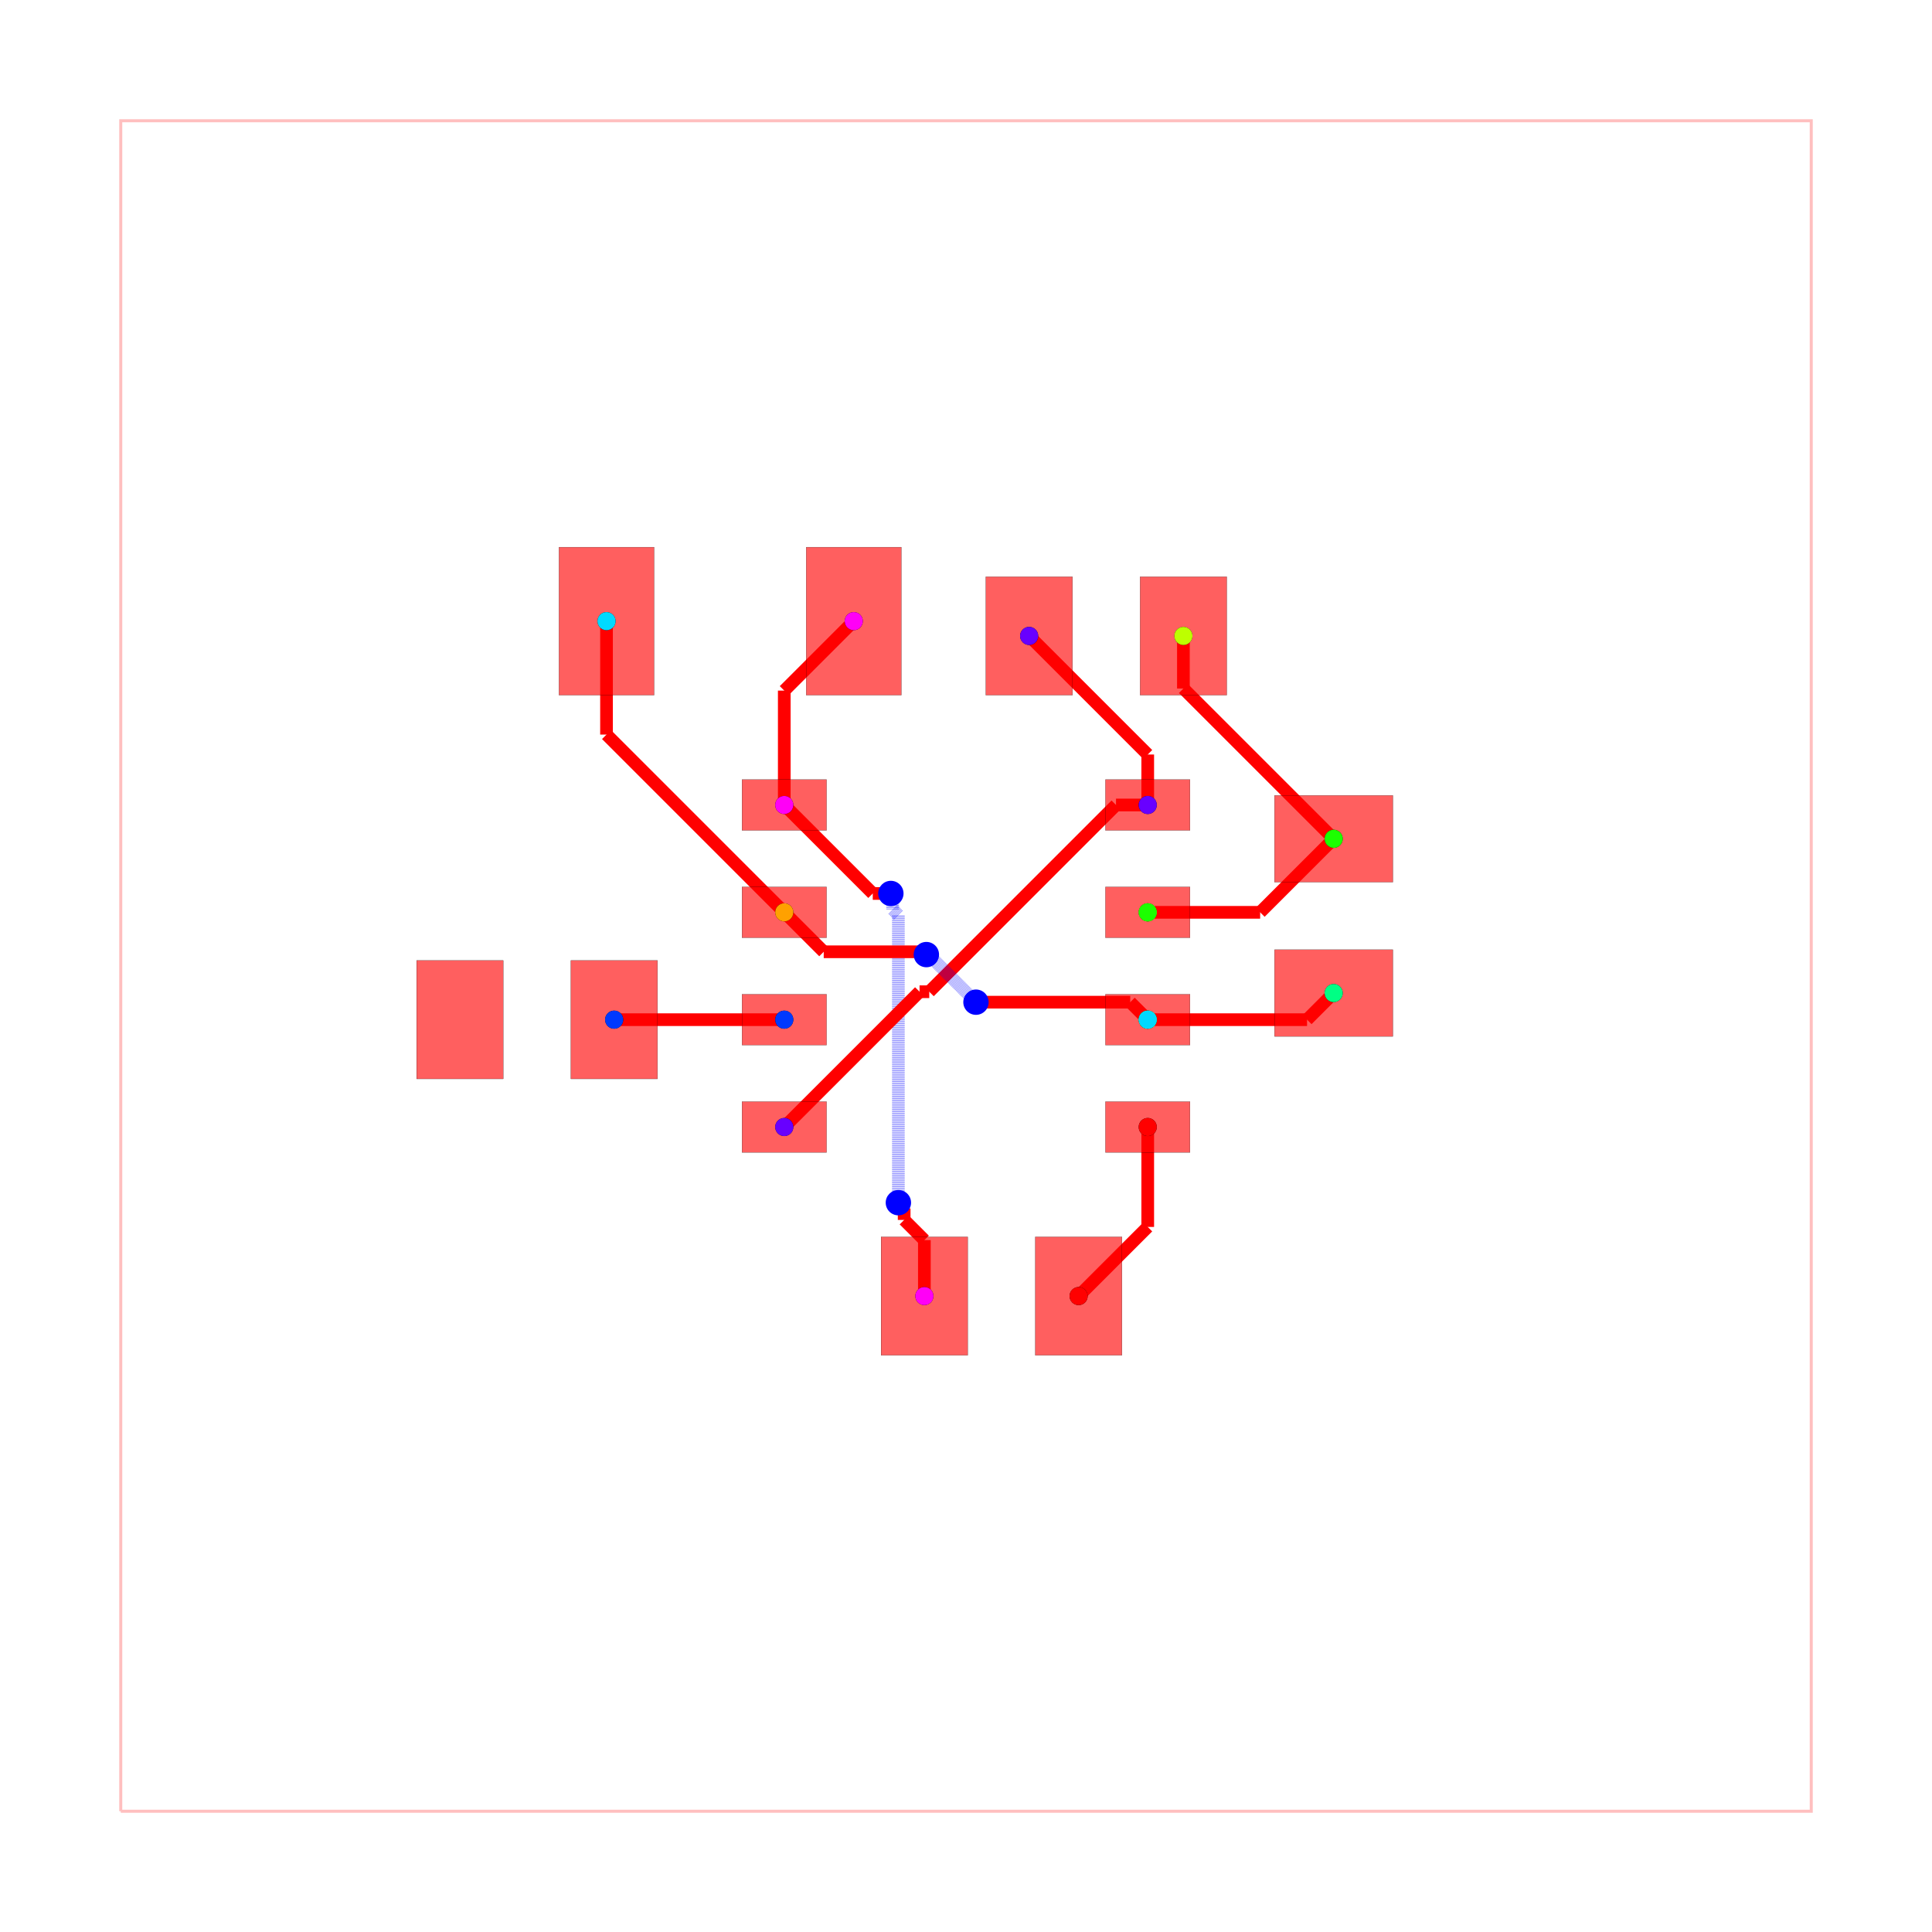
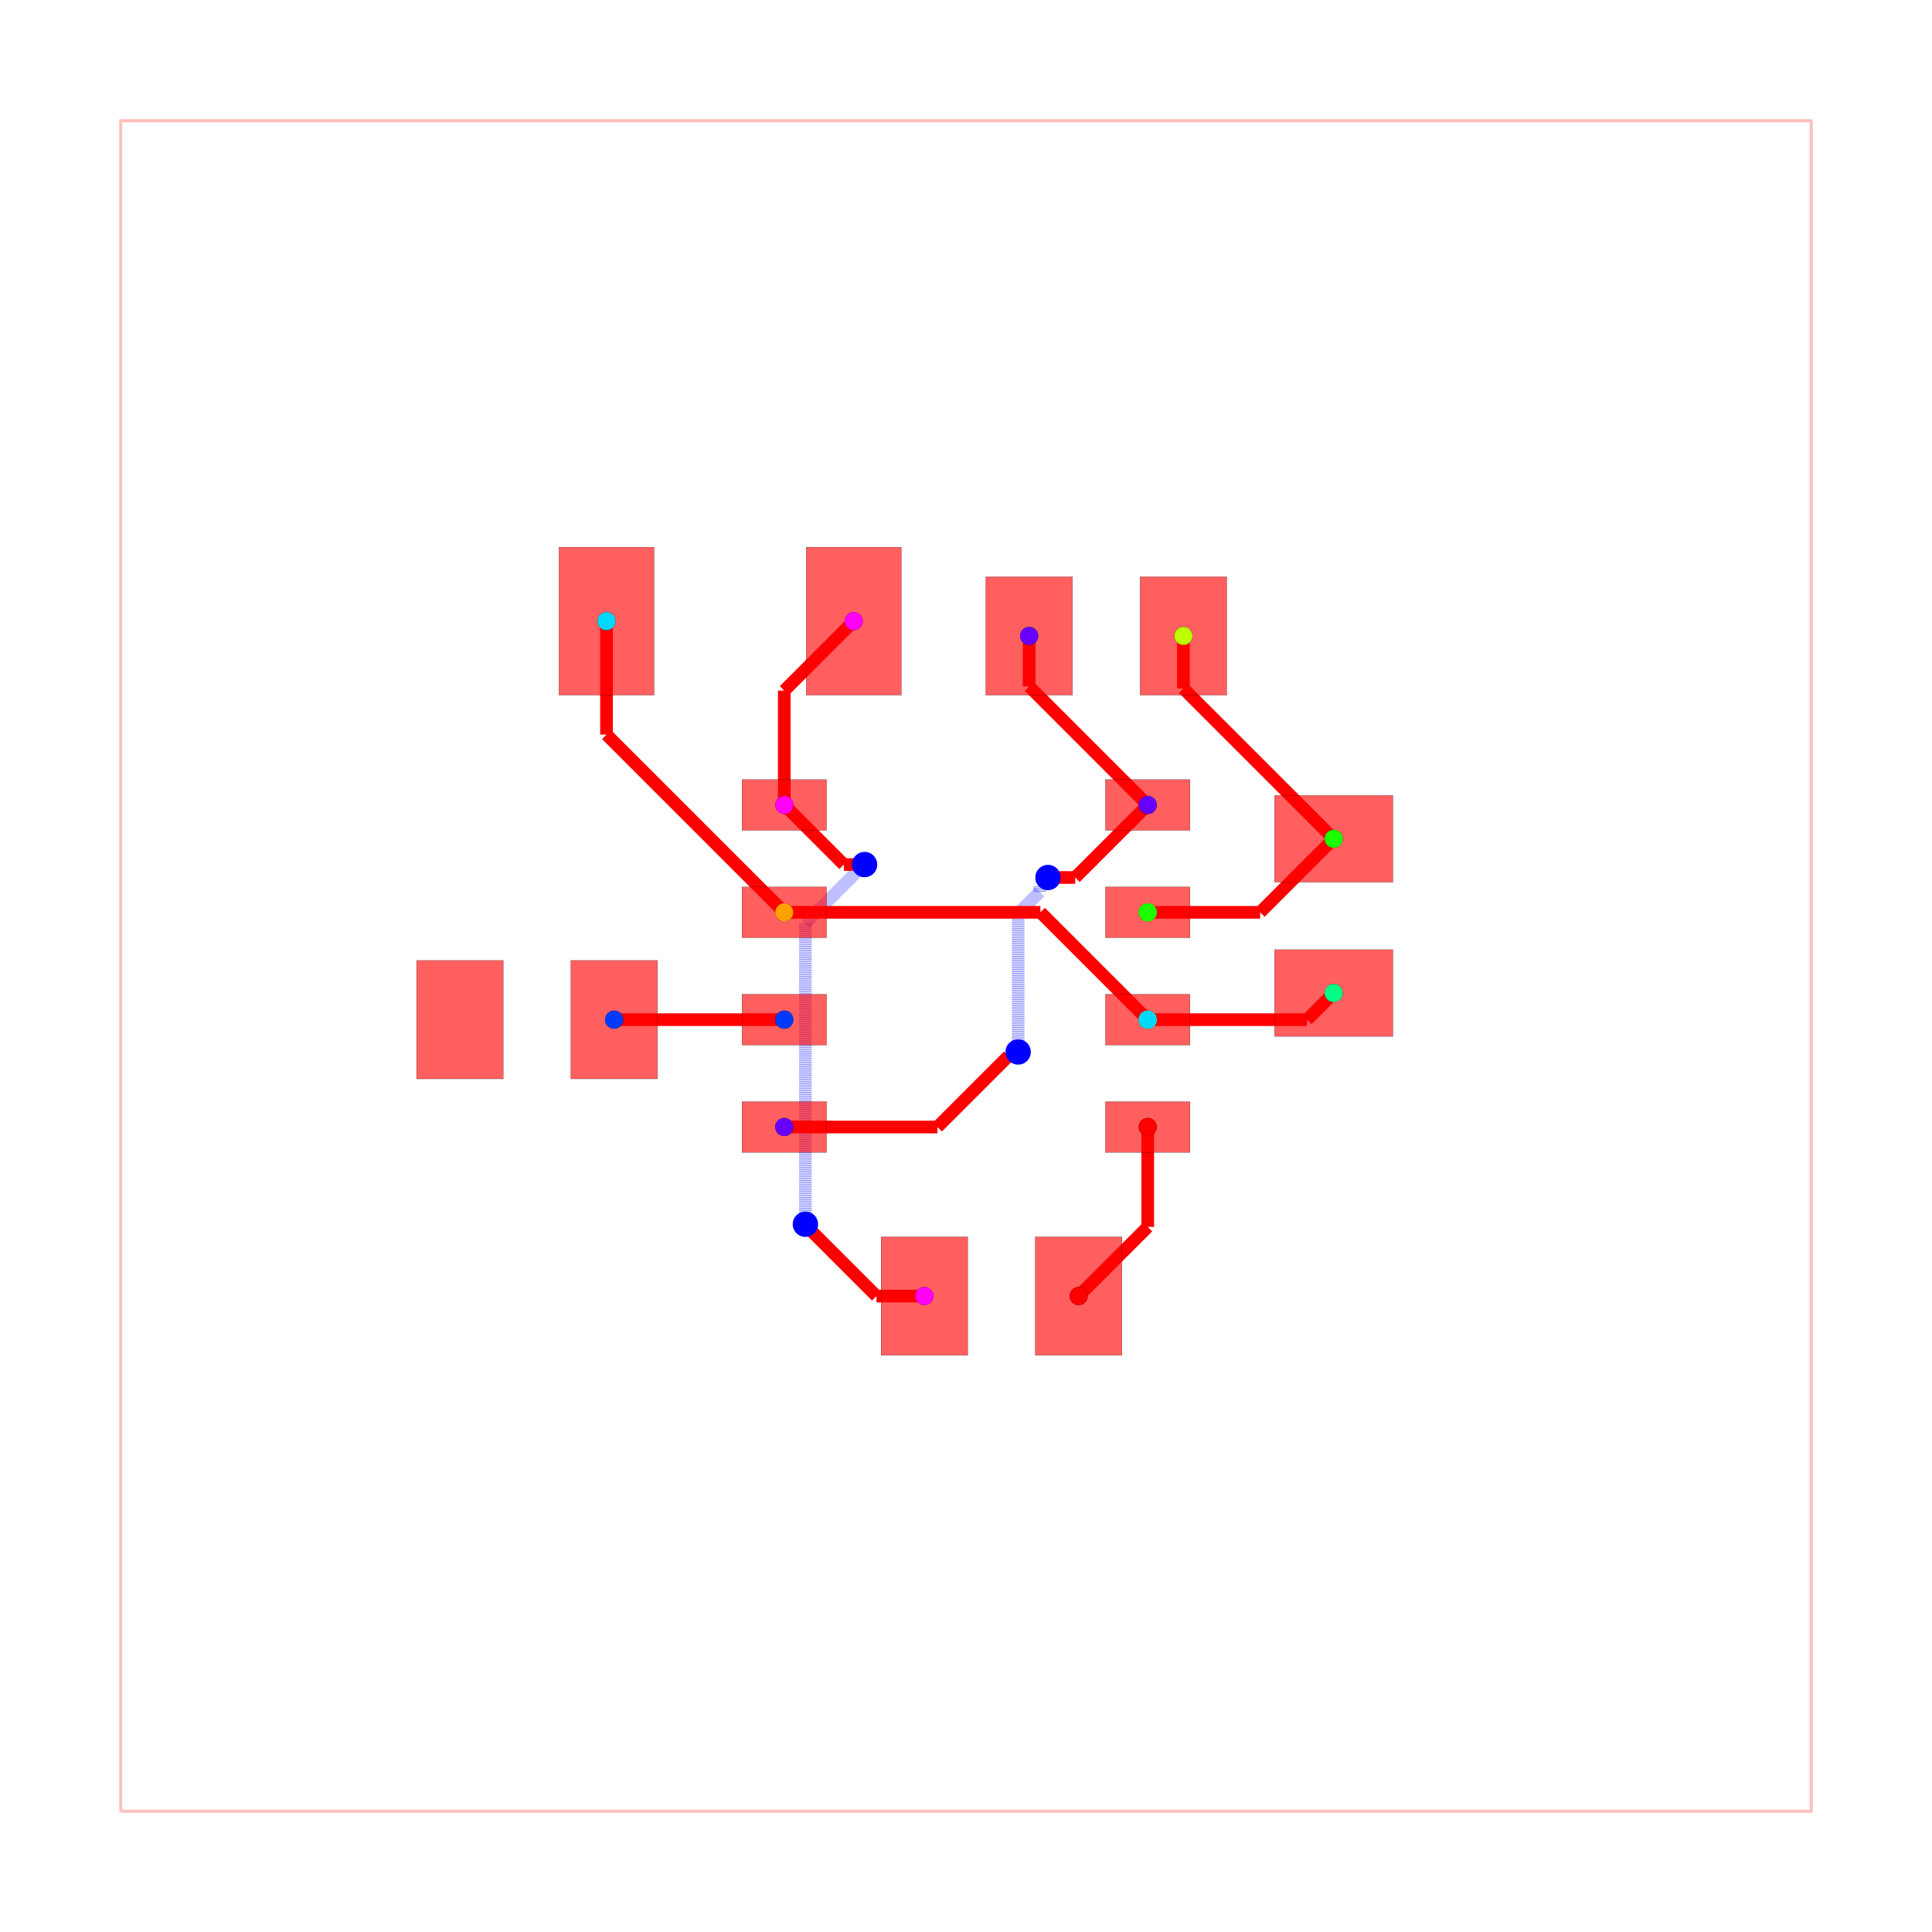
<svg xmlns="http://www.w3.org/2000/svg" width="640" height="640" viewBox="0 0 640 640">
  <rect width="100%" height="100%" fill="white" />
  <g>
    <polyline data-points="-10,-10 10,-10 10,10 -10,10 -10,-10" data-type="line" data-label="" points="40,600 600,600 600,40 40,40 40,600" fill="none" stroke="rgba(255,0,0,0.25)" stroke-width="1px" />
  </g>
  <g>
    <polyline data-points="-2.15,1.905 -2.15,3.258" data-type="line" data-label="" points="259.8,266.66 259.8,228.776" fill="none" stroke="red" stroke-width="4.2" />
  </g>
  <g>
    <polyline data-points="-2.15,3.258 -1.328,4.08" data-type="line" data-label="" points="259.8,228.776 282.816,205.76" fill="none" stroke="red" stroke-width="4.2" />
  </g>
  <g>
-     <polyline data-points="-0.49254404229996707,-3.9050000000000002 -0.49254404229996707,-3.243217334203918" data-type="line" data-label="" points="306.209,429.34 306.209,410.81" fill="none" stroke="red" stroke-width="4.2" />
-   </g>
-   <g>
-     <polyline data-points="-0.49254404229996707,-3.243217334203918 -0.7316435322223187,-3.0041178442815664" data-type="line" data-label="" points="306.209,410.81 299.514,404.115" fill="none" stroke="red" stroke-width="4.2" />
-   </g>
-   <g>
-     <polyline data-points="-0.7316435322223187,-3.0041178442815664 -0.7316435322223187,-2.868356467777681" data-type="line" data-label="" points="299.514,404.115 299.514,400.314" fill="none" stroke="red" stroke-width="4.2" />
-   </g>
-   <g>
-     <polyline data-points="-0.7316435322223187,-2.868356467777681 -0.8,-2.8" data-type="line" data-label="" points="299.514,400.314 297.6,398.4" fill="none" stroke="red" stroke-width="4.2" />
-   </g>
-   <g>
-     <polyline data-points="-0.8,-2.8 -0.8,0.6025653008643637" data-type="line" data-label="" points="297.6,398.4 297.6,303.128" fill="none" stroke="rgba(0,0,255,0.5)" stroke-width="4.2" stroke-dasharray="0.2 0.2" />
-   </g>
-   <g>
-     <polyline data-points="-0.8,0.6025653008643637 -0.8682127757053133,0.6707780765696769" data-type="line" data-label="" points="297.6,303.128 295.69,301.218" fill="none" stroke="rgba(0,0,255,0.5)" stroke-width="4.2" stroke-dasharray="0.2 0.2" />
-   </g>
-   <g>
-     <polyline data-points="-0.8682127757053133,0.6707780765696769 -0.8682127757053133,0.8372127757053133" data-type="line" data-label="" points="295.69,301.218 295.69,296.558" fill="none" stroke="rgba(0,0,255,0.5)" stroke-width="4.2" stroke-dasharray="0.2 0.2" />
-   </g>
-   <g>
-     <polyline data-points="-0.8682127757053133,0.8372127757053133 -0.889,0.858" data-type="line" data-label="" points="295.69,296.558 295.108,295.976" fill="none" stroke="rgba(0,0,255,0.5)" stroke-width="4.2" stroke-dasharray="0.2 0.2" />
-   </g>
-   <g>
-     <polyline data-points="-0.889,0.858 -1.1029999999999998,0.858" data-type="line" data-label="" points="295.108,295.976 289.116,295.976" fill="none" stroke="red" stroke-width="4.2" />
-   </g>
-   <g>
-     <polyline data-points="-1.1029999999999998,0.858 -2.15,1.905" data-type="line" data-label="" points="289.116,295.976 259.8,266.66" fill="none" stroke="red" stroke-width="4.2" />
-   </g>
-   <g>
-     <polyline data-points="2.15,1.905 2.15,2.502" data-type="line" data-label="" points="380.2,266.66 380.2,249.944" fill="none" stroke="red" stroke-width="4.2" />
-   </g>
-   <g>
-     <polyline data-points="2.15,2.502 0.747,3.905" data-type="line" data-label="" points="380.2,249.944 340.916,210.66" fill="none" stroke="red" stroke-width="4.2" />
-   </g>
-   <g>
-     <polyline data-points="2.15,1.905 1.7747004840573728,1.905" data-type="line" data-label="" points="380.2,266.66 369.692,266.66" fill="none" stroke="red" stroke-width="4.2" />
-   </g>
-   <g>
-     <polyline data-points="1.7747004840573728,1.905 -0.43472929220532897,-0.30442977626270173" data-type="line" data-label="" points="369.692,266.66 307.828,328.524" fill="none" stroke="red" stroke-width="4.2" />
-   </g>
-   <g>
-     <polyline data-points="-0.43472929220532897,-0.30442977626270173 -0.5494297762627016,-0.30442977626270173" data-type="line" data-label="" points="307.828,328.524 304.616,328.524" fill="none" stroke="red" stroke-width="4.2" />
-   </g>
-   <g>
-     <polyline data-points="-0.5494297762627016,-0.30442977626270173 -2.15,-1.905" data-type="line" data-label="" points="304.616,328.524 259.8,373.34" fill="none" stroke="red" stroke-width="4.2" />
+     <polyline data-points="-0.49254404229996707,-3.9050000000000002 -1.0595502738883398,-3.9050000000000002" data-type="line" data-label="" points="306.209,429.34 290.333,429.34" fill="none" stroke="red" stroke-width="4.2" />
+   </g>
+   <g>
+     <polyline data-points="-1.0595502738883398,-3.9050000000000002 -1.868543330983326,-3.096006942905014" data-type="line" data-label="" points="290.333,429.34 267.681,406.688" fill="none" stroke="red" stroke-width="4.2" />
+   </g>
+   <g>
+     <polyline data-points="-1.868543330983326,-3.096006942905014 -1.868543330983326,-3.086456669016674" data-type="line" data-label="" points="267.681,406.688 267.681,406.421" fill="none" stroke="red" stroke-width="4.2" />
+   </g>
+   <g>
+     <polyline data-points="-1.868543330983326,-3.086456669016674 -1.9,-3.055" data-type="line" data-label="" points="267.681,406.421 266.8,405.54" fill="none" stroke="red" stroke-width="4.2" />
+   </g>
+   <g>
+     <polyline data-points="-1.9,-3.055 -1.9,0.5069247004179425" data-type="line" data-label="" points="266.8,405.54 266.8,305.806" fill="none" stroke="rgba(0,0,255,0.5)" stroke-width="4.2" stroke-dasharray="0.2 0.2" />
+   </g>
+   <g>
+     <polyline data-points="-1.9,0.5069247004179425 -1.2034623502089712,1.2034623502089712" data-type="line" data-label="" points="266.8,305.806 286.303,286.303" fill="none" stroke="rgba(0,0,255,0.5)" stroke-width="4.2" stroke-dasharray="0.2 0.2" />
+   </g>
+   <g>
+     <polyline data-points="-1.2034623502089712,1.2034623502089712 -1.2,1.2" data-type="line" data-label="" points="286.303,286.303 286.4,286.4" fill="none" stroke="rgba(0,0,255,0.5)" stroke-width="4.2" stroke-dasharray="0.2 0.2" />
+   </g>
+   <g>
+     <polyline data-points="-1.2,1.2 -1.4449999999999998,1.2" data-type="line" data-label="" points="286.4,286.4 279.54,286.4" fill="none" stroke="red" stroke-width="4.2" />
+   </g>
+   <g>
+     <polyline data-points="-1.4449999999999998,1.2 -2.15,1.905" data-type="line" data-label="" points="279.54,286.4 259.8,266.66" fill="none" stroke="red" stroke-width="4.2" />
+   </g>
+   <g>
+     <polyline data-points="0.7470976920476616,3.9050000000000002 0.7470976920476616,3.3079023079523386" data-type="line" data-label="" points="340.919,210.66 340.919,227.379" fill="none" stroke="red" stroke-width="4.2" />
+   </g>
+   <g>
+     <polyline data-points="0.7470976920476616,3.3079023079523386 2.15,1.905" data-type="line" data-label="" points="340.919,227.379 380.2,266.66" fill="none" stroke="red" stroke-width="4.2" />
+   </g>
+   <g>
+     <polyline data-points="-2.15,-1.905 -0.33777005053412146,-1.905" data-type="line" data-label="" points="259.8,373.34 310.542,373.34" fill="none" stroke="red" stroke-width="4.2" />
+   </g>
+   <g>
+     <polyline data-points="-0.33777005053412146,-1.905 0.5020406313132835,-1.065189318152595" data-type="line" data-label="" points="310.542,373.34 334.057,349.825" fill="none" stroke="red" stroke-width="4.2" />
+   </g>
+   <g>
+     <polyline data-points="0.5020406313132835,-1.065189318152595 0.5688106818474048,-1.065189318152595" data-type="line" data-label="" points="334.057,349.825 335.927,349.825" fill="none" stroke="red" stroke-width="4.2" />
+   </g>
+   <g>
+     <polyline data-points="0.5688106818474048,-1.065189318152595 0.617,-1.017" data-type="line" data-label="" points="335.927,349.825 337.276,348.476" fill="none" stroke="red" stroke-width="4.2" />
+   </g>
+   <g>
+     <polyline data-points="0.617,-1.017 0.617,0.6208807446878466" data-type="line" data-label="" points="337.276,348.476 337.276,302.615" fill="none" stroke="rgba(0,0,255,0.5)" stroke-width="4.2" stroke-dasharray="0.2 0.2" />
+   </g>
+   <g>
+     <polyline data-points="0.617,0.6208807446878466 0.8723668156853536,0.8762475603732002" data-type="line" data-label="" points="337.276,302.615 344.426,295.465" fill="none" stroke="rgba(0,0,255,0.5)" stroke-width="4.2" stroke-dasharray="0.2 0.2" />
+   </g>
+   <g>
+     <polyline data-points="0.8723668156853536,0.8762475603732002 0.8723668156853536,0.9493668156853535" data-type="line" data-label="" points="344.426,295.465 344.426,293.418" fill="none" stroke="rgba(0,0,255,0.5)" stroke-width="4.2" stroke-dasharray="0.2 0.2" />
+   </g>
+   <g>
+     <polyline data-points="0.8723668156853536,0.9493668156853535 0.97,1.047" data-type="line" data-label="" points="344.426,293.418 347.16,290.684" fill="none" stroke="rgba(0,0,255,0.5)" stroke-width="4.2" stroke-dasharray="0.2 0.2" />
+   </g>
+   <g>
+     <polyline data-points="0.97,1.047 1.2919999999999998,1.047" data-type="line" data-label="" points="347.16,290.684 356.176,290.684" fill="none" stroke="red" stroke-width="4.2" />
+   </g>
+   <g>
+     <polyline data-points="1.2919999999999998,1.047 2.15,1.905" data-type="line" data-label="" points="356.176,290.684 380.2,266.66" fill="none" stroke="red" stroke-width="4.2" />
  </g>
  <g>
    <polyline data-points="-2.15,-0.635 -4.163,-0.635" data-type="line" data-label="" points="259.8,337.78 203.436,337.78" fill="none" stroke="red" stroke-width="4.2" />
  </g>
  <g>
    <polyline data-points="2.15,0.635 3.4799999999999995,0.635" data-type="line" data-label="" points="380.2,302.22 417.44,302.22" fill="none" stroke="red" stroke-width="4.2" />
  </g>
  <g>
    <polyline data-points="3.4799999999999995,0.635 4.35,1.505" data-type="line" data-label="" points="417.44,302.22 441.8,277.86" fill="none" stroke="red" stroke-width="4.2" />
  </g>
  <g>
    <polyline data-points="2.5720976920476617,3.9050000000000002 2.5720976920476617,3.2829023079523383" data-type="line" data-label="" points="392.019,210.66 392.019,228.079" fill="none" stroke="red" stroke-width="4.2" />
  </g>
  <g>
    <polyline data-points="2.5720976920476617,3.2829023079523383 4.35,1.5050000000000003" data-type="line" data-label="" points="392.019,228.079 441.8,277.86" fill="none" stroke="red" stroke-width="4.2" />
  </g>
  <g>
    <polyline data-points="2.15,-0.635 4.034999999999999,-0.635" data-type="line" data-label="" points="380.2,337.78 432.98,337.78" fill="none" stroke="red" stroke-width="4.2" />
  </g>
  <g>
    <polyline data-points="4.034999999999999,-0.635 4.35,-0.32" data-type="line" data-label="" points="432.98,337.78 441.8,328.96" fill="none" stroke="red" stroke-width="4.2" />
  </g>
  <g>
-     <polyline data-points="-2.15,0.635 -4.253,2.7380000000000004" data-type="line" data-label="" points="259.8,302.22 200.916,243.336" fill="none" stroke="red" stroke-width="4.2" />
-   </g>
-   <g>
-     <polyline data-points="-4.253,2.7380000000000004 -4.253,4.08" data-type="line" data-label="" points="200.916,243.336 200.916,205.76" fill="none" stroke="red" stroke-width="4.2" />
-   </g>
-   <g>
-     <polyline data-points="-2.15,0.635 -1.6832597140194145,0.16825971401941459" data-type="line" data-label="" points="259.8,302.22 272.869,315.289" fill="none" stroke="red" stroke-width="4.2" />
-   </g>
-   <g>
-     <polyline data-points="-1.6832597140194145,0.16825971401941459 -0.5934281992781296,0.16825971401941459" data-type="line" data-label="" points="272.869,315.289 303.384,315.289" fill="none" stroke="red" stroke-width="4.2" />
-   </g>
-   <g>
-     <polyline data-points="-0.5934281992781296,0.16825971401941459 -0.5022597140194145,0.16825971401941459" data-type="line" data-label="" points="303.384,315.289 305.937,315.289" fill="none" stroke="red" stroke-width="4.2" />
-   </g>
-   <g>
-     <polyline data-points="-0.5022597140194145,0.16825971401941459 -0.469,0.135" data-type="line" data-label="" points="305.937,315.289 306.868,316.22" fill="none" stroke="red" stroke-width="4.2" />
-   </g>
-   <g>
-     <polyline data-points="-0.469,0.135 -0.443216106521827,0.135" data-type="line" data-label="" points="306.868,316.22 307.59,316.22" fill="none" stroke="rgba(0,0,255,0.5)" stroke-width="4.2" stroke-dasharray="0.2 0.2" />
-   </g>
-   <g>
-     <polyline data-points="-0.443216106521827,0.135 0.06810725191351891,-0.3763233584353459" data-type="line" data-label="" points="307.59,316.22 321.907,330.537" fill="none" stroke="rgba(0,0,255,0.5)" stroke-width="4.2" stroke-dasharray="0.2 0.2" />
-   </g>
-   <g>
-     <polyline data-points="0.06810725191351891,-0.3763233584353459 0.06810725191351891,-0.3781072519135189" data-type="line" data-label="" points="321.907,330.537 321.907,330.587" fill="none" stroke="rgba(0,0,255,0.5)" stroke-width="4.2" stroke-dasharray="0.2 0.2" />
-   </g>
-   <g>
-     <polyline data-points="0.06810725191351891,-0.3781072519135189 0.118,-0.428" data-type="line" data-label="" points="321.907,330.587 323.304,331.984" fill="none" stroke="rgba(0,0,255,0.5)" stroke-width="4.2" stroke-dasharray="0.2 0.2" />
-   </g>
-   <g>
-     <polyline data-points="0.118,-0.428 1.9429999999999998,-0.428" data-type="line" data-label="" points="323.304,331.984 374.404,331.984" fill="none" stroke="red" stroke-width="4.2" />
-   </g>
-   <g>
-     <polyline data-points="1.9429999999999998,-0.428 2.15,-0.635" data-type="line" data-label="" points="374.404,331.984 380.2,337.78" fill="none" stroke="red" stroke-width="4.2" />
+     <polyline data-points="-4.252902307952339,4.08 -4.252902307952339,2.7379023079523392" data-type="line" data-label="" points="200.919,205.76 200.919,243.339" fill="none" stroke="red" stroke-width="4.2" />
+   </g>
+   <g>
+     <polyline data-points="-4.252902307952339,2.7379023079523392 -2.15,0.635" data-type="line" data-label="" points="200.919,243.339 259.8,302.22" fill="none" stroke="red" stroke-width="4.2" />
+   </g>
+   <g>
+     <polyline data-points="-2.15,0.635 0.8799999999999999,0.635" data-type="line" data-label="" points="259.8,302.22 344.64,302.22" fill="none" stroke="red" stroke-width="4.2" />
+   </g>
+   <g>
+     <polyline data-points="0.8799999999999999,0.635 2.15,-0.635" data-type="line" data-label="" points="344.64,302.22 380.2,337.78" fill="none" stroke="red" stroke-width="4.2" />
  </g>
  <g>
    <polyline data-points="2.15,-1.905 2.15,-3.0869999999999997" data-type="line" data-label="" points="380.2,373.34 380.2,406.436" fill="none" stroke="red" stroke-width="4.2" />
  </g>
  <g>
    <polyline data-points="2.15,-3.0869999999999997 1.332,-3.905" data-type="line" data-label="" points="380.2,406.436 357.296,429.34" fill="none" stroke="red" stroke-width="4.2" />
  </g>
  <g>
    <rect data-type="rect" data-label="top source_net_1" data-x="-2.15" data-y="1.905" x="245.8" y="258.26" width="28" height="16.8" fill="rgba(255,0,0,0.25)" stroke="black" stroke-width="0.036" />
  </g>
  <g>
    <rect data-type="rect" data-label="top source_trace_10, source_trace_9, source_trace_5" data-x="-2.15" data-y="0.635" x="245.8" y="293.82" width="28" height="16.8" fill="rgba(255,0,0,0.25)" stroke="black" stroke-width="0.036" />
  </g>
  <g>
    <rect data-type="rect" data-label="top source_trace_12" data-x="-2.15" data-y="-0.635" x="245.8" y="329.38" width="28" height="16.8" fill="rgba(255,0,0,0.25)" stroke="black" stroke-width="0.036" />
  </g>
  <g>
    <rect data-type="rect" data-label="top source_net_0" data-x="-2.15" data-y="-1.905" x="245.8" y="364.94" width="28" height="16.8" fill="rgba(255,0,0,0.25)" stroke="black" stroke-width="0.036" />
  </g>
  <g>
    <rect data-type="rect" data-label="top source_trace_3" data-x="2.15" data-y="-1.905" x="366.2" y="364.94" width="28" height="16.8" fill="rgba(255,0,0,0.25)" stroke="black" stroke-width="0.036" />
  </g>
  <g>
    <rect data-type="rect" data-label="top source_trace_10, source_trace_9, source_trace_5" data-x="2.15" data-y="-0.635" x="366.2" y="329.38" width="28" height="16.8" fill="rgba(255,0,0,0.25)" stroke="black" stroke-width="0.036" />
  </g>
  <g>
    <rect data-type="rect" data-label="top source_trace_8, source_trace_7" data-x="2.15" data-y="0.635" x="366.2" y="293.82" width="28" height="16.8" fill="rgba(255,0,0,0.25)" stroke="black" stroke-width="0.036" />
  </g>
  <g>
    <rect data-type="rect" data-label="top source_net_0" data-x="2.15" data-y="1.905" x="366.2" y="258.26" width="28" height="16.8" fill="rgba(255,0,0,0.25)" stroke="black" stroke-width="0.036" />
  </g>
  <g>
    <rect data-type="rect" data-label="top source_net_0" data-x="0.7470976920476616" data-y="3.9050000000000002" x="326.569" y="191.06" width="28.7" height="39.2" fill="rgba(255,0,0,0.25)" stroke="black" stroke-width="0.036" />
  </g>
  <g>
    <rect data-type="rect" data-label="top source_trace_8, source_trace_7" data-x="2.5720976920476617" data-y="3.9050000000000002" x="377.669" y="191.06" width="28.7" height="39.2" fill="rgba(255,0,0,0.25)" stroke="black" stroke-width="0.036" />
  </g>
  <g>
    <rect data-type="rect" data-label="top source_trace_8, source_trace_7" data-x="4.35" data-y="1.5050000000000003" x="422.2" y="263.51" width="39.2" height="28.7" fill="rgba(255,0,0,0.25)" stroke="black" stroke-width="0.036" />
  </g>
  <g>
    <rect data-type="rect" data-label="top source_trace_10, source_trace_9, source_trace_5" data-x="4.35" data-y="-0.31999999999999973" x="422.2" y="314.61" width="39.2" height="28.7" fill="rgba(255,0,0,0.25)" stroke="black" stroke-width="0.036" />
  </g>
  <g>
    <rect data-type="rect" data-label="top source_trace_10, source_trace_9, source_trace_5" data-x="-4.252902307952339" data-y="4.08" x="185.169" y="181.26" width="31.5" height="49" fill="rgba(255,0,0,0.25)" stroke="black" stroke-width="0.036" />
  </g>
  <g>
    <rect data-type="rect" data-label="top source_net_1" data-x="-1.327902307952339" data-y="4.08" x="267.069" y="181.26" width="31.5" height="49" fill="rgba(255,0,0,0.25)" stroke="black" stroke-width="0.036" />
  </g>
  <g>
    <rect data-type="rect" data-label="top source_trace_3" data-x="1.332455957700033" data-y="-3.9050000000000002" x="342.959" y="409.74" width="28.7" height="39.2" fill="rgba(255,0,0,0.25)" stroke="black" stroke-width="0.036" />
  </g>
  <g>
    <rect data-type="rect" data-label="top source_net_1" data-x="-0.49254404229996707" data-y="-3.9050000000000002" x="291.859" y="409.74" width="28.7" height="39.2" fill="rgba(255,0,0,0.25)" stroke="black" stroke-width="0.036" />
  </g>
  <g>
    <rect data-type="rect" data-label="top source_trace_12" data-x="-4.1625000000000005" data-y="-0.6350000000000003" x="189.1" y="318.18" width="28.7" height="39.2" fill="rgba(255,0,0,0.25)" stroke="black" stroke-width="0.036" />
  </g>
  <g>
    <rect data-type="rect" data-label="top" data-x="-5.9875" data-y="-0.6350000000000001" x="138" y="318.18" width="28.7" height="39.2" fill="rgba(255,0,0,0.25)" stroke="black" stroke-width="0.036" />
  </g>
  <g>
    <rect data-type="rect" data-label="top source_net_1" data-x="-2.15" data-y="1.905" x="245.8" y="258.26" width="28" height="16.8" fill="rgba(255,0,0,0.5)" stroke="black" stroke-width="0.036" />
  </g>
  <g>
    <rect data-type="rect" data-label="top source_trace_10, source_trace_9, source_trace_5" data-x="-2.15" data-y="0.635" x="245.8" y="293.82" width="28" height="16.8" fill="rgba(255,0,0,0.5)" stroke="black" stroke-width="0.036" />
  </g>
  <g>
    <rect data-type="rect" data-label="top source_trace_12" data-x="-2.15" data-y="-0.635" x="245.8" y="329.38" width="28" height="16.8" fill="rgba(255,0,0,0.5)" stroke="black" stroke-width="0.036" />
  </g>
  <g>
    <rect data-type="rect" data-label="top source_net_0" data-x="-2.15" data-y="-1.905" x="245.8" y="364.94" width="28" height="16.8" fill="rgba(255,0,0,0.5)" stroke="black" stroke-width="0.036" />
  </g>
  <g>
    <rect data-type="rect" data-label="top source_trace_3" data-x="2.15" data-y="-1.905" x="366.2" y="364.94" width="28" height="16.8" fill="rgba(255,0,0,0.5)" stroke="black" stroke-width="0.036" />
  </g>
  <g>
    <rect data-type="rect" data-label="top source_trace_10, source_trace_9, source_trace_5" data-x="2.15" data-y="-0.635" x="366.2" y="329.38" width="28" height="16.8" fill="rgba(255,0,0,0.5)" stroke="black" stroke-width="0.036" />
  </g>
  <g>
    <rect data-type="rect" data-label="top source_trace_8, source_trace_7" data-x="2.15" data-y="0.635" x="366.2" y="293.82" width="28" height="16.8" fill="rgba(255,0,0,0.5)" stroke="black" stroke-width="0.036" />
  </g>
  <g>
    <rect data-type="rect" data-label="top source_net_0" data-x="2.15" data-y="1.905" x="366.2" y="258.26" width="28" height="16.8" fill="rgba(255,0,0,0.5)" stroke="black" stroke-width="0.036" />
  </g>
  <g>
    <rect data-type="rect" data-label="top source_net_0" data-x="0.7470976920476616" data-y="3.9050000000000002" x="326.569" y="191.06" width="28.7" height="39.2" fill="rgba(255,0,0,0.5)" stroke="black" stroke-width="0.036" />
  </g>
  <g>
    <rect data-type="rect" data-label="top source_trace_8, source_trace_7" data-x="2.5720976920476617" data-y="3.9050000000000002" x="377.669" y="191.06" width="28.7" height="39.2" fill="rgba(255,0,0,0.5)" stroke="black" stroke-width="0.036" />
  </g>
  <g>
    <rect data-type="rect" data-label="top source_trace_8, source_trace_7" data-x="4.35" data-y="1.5050000000000003" x="422.2" y="263.51" width="39.2" height="28.7" fill="rgba(255,0,0,0.5)" stroke="black" stroke-width="0.036" />
  </g>
  <g>
    <rect data-type="rect" data-label="top source_trace_10, source_trace_9, source_trace_5" data-x="4.35" data-y="-0.31999999999999973" x="422.2" y="314.61" width="39.2" height="28.7" fill="rgba(255,0,0,0.5)" stroke="black" stroke-width="0.036" />
  </g>
  <g>
    <rect data-type="rect" data-label="top source_trace_10, source_trace_9, source_trace_5" data-x="-4.252902307952339" data-y="4.08" x="185.169" y="181.26" width="31.5" height="49" fill="rgba(255,0,0,0.5)" stroke="black" stroke-width="0.036" />
  </g>
  <g>
    <rect data-type="rect" data-label="top source_net_1" data-x="-1.327902307952339" data-y="4.08" x="267.069" y="181.26" width="31.5" height="49" fill="rgba(255,0,0,0.5)" stroke="black" stroke-width="0.036" />
  </g>
  <g>
    <rect data-type="rect" data-label="top source_trace_3" data-x="1.332455957700033" data-y="-3.9050000000000002" x="342.959" y="409.74" width="28.7" height="39.2" fill="rgba(255,0,0,0.5)" stroke="black" stroke-width="0.036" />
  </g>
  <g>
    <rect data-type="rect" data-label="top source_net_1" data-x="-0.49254404229996707" data-y="-3.9050000000000002" x="291.859" y="409.74" width="28.7" height="39.2" fill="rgba(255,0,0,0.5)" stroke="black" stroke-width="0.036" />
  </g>
  <g>
    <rect data-type="rect" data-label="top source_trace_12" data-x="-4.1625000000000005" data-y="-0.6350000000000003" x="189.1" y="318.18" width="28.7" height="39.2" fill="rgba(255,0,0,0.5)" stroke="black" stroke-width="0.036" />
  </g>
  <g>
    <rect data-type="rect" data-label="top" data-x="-5.9875" data-y="-0.6350000000000001" x="138" y="318.18" width="28.7" height="39.2" fill="rgba(255,0,0,0.5)" stroke="black" stroke-width="0.036" />
  </g>
-   <circle data-type="circle" data-label="" data-x="-0.8" data-y="-2.8" cx="297.6" cy="398.4" r="4.2" fill="blue" stroke="none" stroke-width="0.036" />
-   <circle data-type="circle" data-label="" data-x="-0.889" data-y="0.858" cx="295.108" cy="295.976" r="4.2" fill="blue" stroke="none" stroke-width="0.036" />
-   <circle data-type="circle" data-label="" data-x="-0.469" data-y="0.135" cx="306.868" cy="316.22" r="4.2" fill="blue" stroke="none" stroke-width="0.036" />
-   <circle data-type="circle" data-label="" data-x="0.118" data-y="-0.428" cx="323.304" cy="331.984" r="4.2" fill="blue" stroke="none" stroke-width="0.036" />
+   <circle data-type="circle" data-label="" data-x="-1.9" data-y="-3.055" cx="266.8" cy="405.54" r="4.2" fill="blue" stroke="none" stroke-width="0.036" />
+   <circle data-type="circle" data-label="" data-x="-1.2" data-y="1.2" cx="286.4" cy="286.4" r="4.2" fill="blue" stroke="none" stroke-width="0.036" />
+   <circle data-type="circle" data-label="" data-x="0.617" data-y="-1.017" cx="337.276" cy="348.476" r="4.2" fill="blue" stroke="none" stroke-width="0.036" />
+   <circle data-type="circle" data-label="" data-x="0.97" data-y="1.047" cx="347.16" cy="290.684" r="4.2" fill="blue" stroke="none" stroke-width="0.036" />
  <g>
    <circle data-type="point" data-label="source_trace_3 pcb_port_4" data-x="2.15" data-y="-1.905" cx="380.2" cy="373.34" r="3" fill="black" />
  </g>
  <g>
    <circle data-type="point" data-label="source_trace_3 pcb_port_14" data-x="1.332455957700033" data-y="-3.9050000000000002" cx="357.309" cy="429.34" r="3" fill="black" />
  </g>
  <g>
    <circle data-type="point" data-label="source_trace_5 pcb_port_5" data-x="2.15" data-y="-0.635" cx="380.2" cy="337.78" r="3" fill="black" />
  </g>
  <g>
    <circle data-type="point" data-label="source_trace_5 pcb_port_1" data-x="-2.15" data-y="0.635" cx="259.8" cy="302.22" r="3" fill="black" />
  </g>
  <g>
    <circle data-type="point" data-label="source_trace_7 pcb_port_9" data-x="2.5720976920476617" data-y="3.9050000000000002" cx="392.019" cy="210.66" r="3" fill="black" />
  </g>
  <g>
    <circle data-type="point" data-label="source_trace_7 pcb_port_6" data-x="2.15" data-y="0.635" cx="380.2" cy="302.22" r="3" fill="black" />
  </g>
  <g>
    <circle data-type="point" data-label="source_trace_8 pcb_port_6" data-x="2.15" data-y="0.635" cx="380.2" cy="302.22" r="3" fill="black" />
  </g>
  <g>
    <circle data-type="point" data-label="source_trace_8 pcb_port_10" data-x="4.35" data-y="1.5050000000000003" cx="441.8" cy="277.86" r="3" fill="black" />
  </g>
  <g>
    <circle data-type="point" data-label="source_trace_9 pcb_port_11" data-x="4.35" data-y="-0.31999999999999973" cx="441.8" cy="328.96" r="3" fill="black" />
  </g>
  <g>
    <circle data-type="point" data-label="source_trace_9 pcb_port_5" data-x="2.15" data-y="-0.635" cx="380.2" cy="337.78" r="3" fill="black" />
  </g>
  <g>
    <circle data-type="point" data-label="source_trace_10 pcb_port_5" data-x="2.15" data-y="-0.635" cx="380.2" cy="337.78" r="3" fill="black" />
  </g>
  <g>
    <circle data-type="point" data-label="source_trace_10 pcb_port_12" data-x="-4.252902307952339" data-y="4.08" cx="200.919" cy="205.76" r="3" fill="black" />
  </g>
  <g>
    <circle data-type="point" data-label="source_trace_12 pcb_port_2" data-x="-2.15" data-y="-0.635" cx="259.8" cy="337.78" r="3" fill="black" />
  </g>
  <g>
    <circle data-type="point" data-label="source_trace_12 pcb_port_16" data-x="-4.1625000000000005" data-y="-0.6350000000000003" cx="203.45" cy="337.78" r="3" fill="black" />
  </g>
  <g>
    <circle data-type="point" data-label="source_net_0 pcb_port_3" data-x="-2.15" data-y="-1.905" cx="259.8" cy="373.34" r="3" fill="black" />
  </g>
  <g>
    <circle data-type="point" data-label="source_net_0 pcb_port_8" data-x="0.7470976920476616" data-y="3.9050000000000002" cx="340.919" cy="210.66" r="3" fill="black" />
  </g>
  <g>
    <circle data-type="point" data-label="source_net_0 pcb_port_7" data-x="2.15" data-y="1.905" cx="380.2" cy="266.66" r="3" fill="black" />
  </g>
  <g>
    <circle data-type="point" data-label="source_net_1 pcb_port_0" data-x="-2.15" data-y="1.905" cx="259.8" cy="266.66" r="3" fill="black" />
  </g>
  <g>
    <circle data-type="point" data-label="source_net_1 pcb_port_13" data-x="-1.327902307952339" data-y="4.08" cx="282.819" cy="205.76" r="3" fill="black" />
  </g>
  <g>
    <circle data-type="point" data-label="source_net_1 pcb_port_15" data-x="-0.49254404229996707" data-y="-3.9050000000000002" cx="306.209" cy="429.34" r="3" fill="black" />
  </g>
  <g>
    <circle data-type="point" data-label="source_trace_3 source_trace_3 top" data-x="2.15" data-y="-1.905" cx="380.2" cy="373.34" r="3" fill="hsl(0, 100%, 50%)" />
  </g>
  <g>
    <circle data-type="point" data-label="source_trace_3 source_trace_3 top" data-x="1.332455957700033" data-y="-3.9050000000000002" cx="357.309" cy="429.34" r="3" fill="hsl(0, 100%, 50%)" />
  </g>
  <g>
    <circle data-type="point" data-label="source_trace_5 source_trace_5 top" data-x="2.15" data-y="-0.635" cx="380.2" cy="337.78" r="3" fill="hsl(37.778, 100%, 50%)" />
  </g>
  <g>
    <circle data-type="point" data-label="source_trace_5 source_trace_5 top" data-x="-2.15" data-y="0.635" cx="259.8" cy="302.22" r="3" fill="hsl(37.778, 100%, 50%)" />
  </g>
  <g>
    <circle data-type="point" data-label="source_trace_7 source_trace_7 top" data-x="2.5720976920476617" data-y="3.9050000000000002" cx="392.019" cy="210.66" r="3" fill="hsl(75.556, 100%, 50%)" />
  </g>
  <g>
    <circle data-type="point" data-label="source_trace_7 source_trace_7 top" data-x="2.15" data-y="0.635" cx="380.2" cy="302.22" r="3" fill="hsl(75.556, 100%, 50%)" />
  </g>
  <g>
    <circle data-type="point" data-label="source_trace_8 source_trace_8 top" data-x="2.15" data-y="0.635" cx="380.2" cy="302.22" r="3" fill="hsl(113.333, 100%, 50%)" />
  </g>
  <g>
    <circle data-type="point" data-label="source_trace_8 source_trace_8 top" data-x="4.35" data-y="1.5050000000000003" cx="441.8" cy="277.86" r="3" fill="hsl(113.333, 100%, 50%)" />
  </g>
  <g>
    <circle data-type="point" data-label="source_trace_9 source_trace_9 top" data-x="4.35" data-y="-0.31999999999999973" cx="441.8" cy="328.96" r="3" fill="hsl(151.111, 100%, 50%)" />
  </g>
  <g>
    <circle data-type="point" data-label="source_trace_9 source_trace_9 top" data-x="2.15" data-y="-0.635" cx="380.2" cy="337.78" r="3" fill="hsl(151.111, 100%, 50%)" />
  </g>
  <g>
    <circle data-type="point" data-label="source_trace_10 source_trace_10 top" data-x="2.15" data-y="-0.635" cx="380.2" cy="337.78" r="3" fill="hsl(188.889, 100%, 50%)" />
  </g>
  <g>
    <circle data-type="point" data-label="source_trace_10 source_trace_10 top" data-x="-4.252902307952339" data-y="4.08" cx="200.919" cy="205.76" r="3" fill="hsl(188.889, 100%, 50%)" />
  </g>
  <g>
    <circle data-type="point" data-label="source_trace_12 source_trace_12 top" data-x="-2.15" data-y="-0.635" cx="259.8" cy="337.78" r="3" fill="hsl(226.667, 100%, 50%)" />
  </g>
  <g>
    <circle data-type="point" data-label="source_trace_12 source_trace_12 top" data-x="-4.1625000000000005" data-y="-0.6350000000000003" cx="203.45" cy="337.78" r="3" fill="hsl(226.667, 100%, 50%)" />
  </g>
  <g>
    <circle data-type="point" data-label="source_net_0 source_net_0 top" data-x="-2.15" data-y="-1.905" cx="259.8" cy="373.34" r="3" fill="hsl(264.444, 100%, 50%)" />
  </g>
  <g>
    <circle data-type="point" data-label="source_net_0 source_net_0 top" data-x="0.7470976920476616" data-y="3.9050000000000002" cx="340.919" cy="210.66" r="3" fill="hsl(264.444, 100%, 50%)" />
  </g>
  <g>
    <circle data-type="point" data-label="source_net_0 source_net_0 top" data-x="2.15" data-y="1.905" cx="380.2" cy="266.66" r="3" fill="hsl(264.444, 100%, 50%)" />
  </g>
  <g>
    <circle data-type="point" data-label="source_net_1 source_net_1 top" data-x="-2.15" data-y="1.905" cx="259.8" cy="266.66" r="3" fill="hsl(302.222, 100%, 50%)" />
  </g>
  <g>
    <circle data-type="point" data-label="source_net_1 source_net_1 top" data-x="-1.327902307952339" data-y="4.08" cx="282.819" cy="205.76" r="3" fill="hsl(302.222, 100%, 50%)" />
  </g>
  <g>
    <circle data-type="point" data-label="source_net_1 source_net_1 top" data-x="-0.49254404229996707" data-y="-3.9050000000000002" cx="306.209" cy="429.34" r="3" fill="hsl(302.222, 100%, 50%)" />
  </g>
  <g id="crosshair" style="display: none">
    <line id="crosshair-h" y1="0" y2="640" stroke="#666" stroke-width="0.5" />
    <line id="crosshair-v" x1="0" x2="640" stroke="#666" stroke-width="0.5" />
    <text id="coordinates" font-family="monospace" font-size="12" fill="#666" />
  </g>
</svg>
